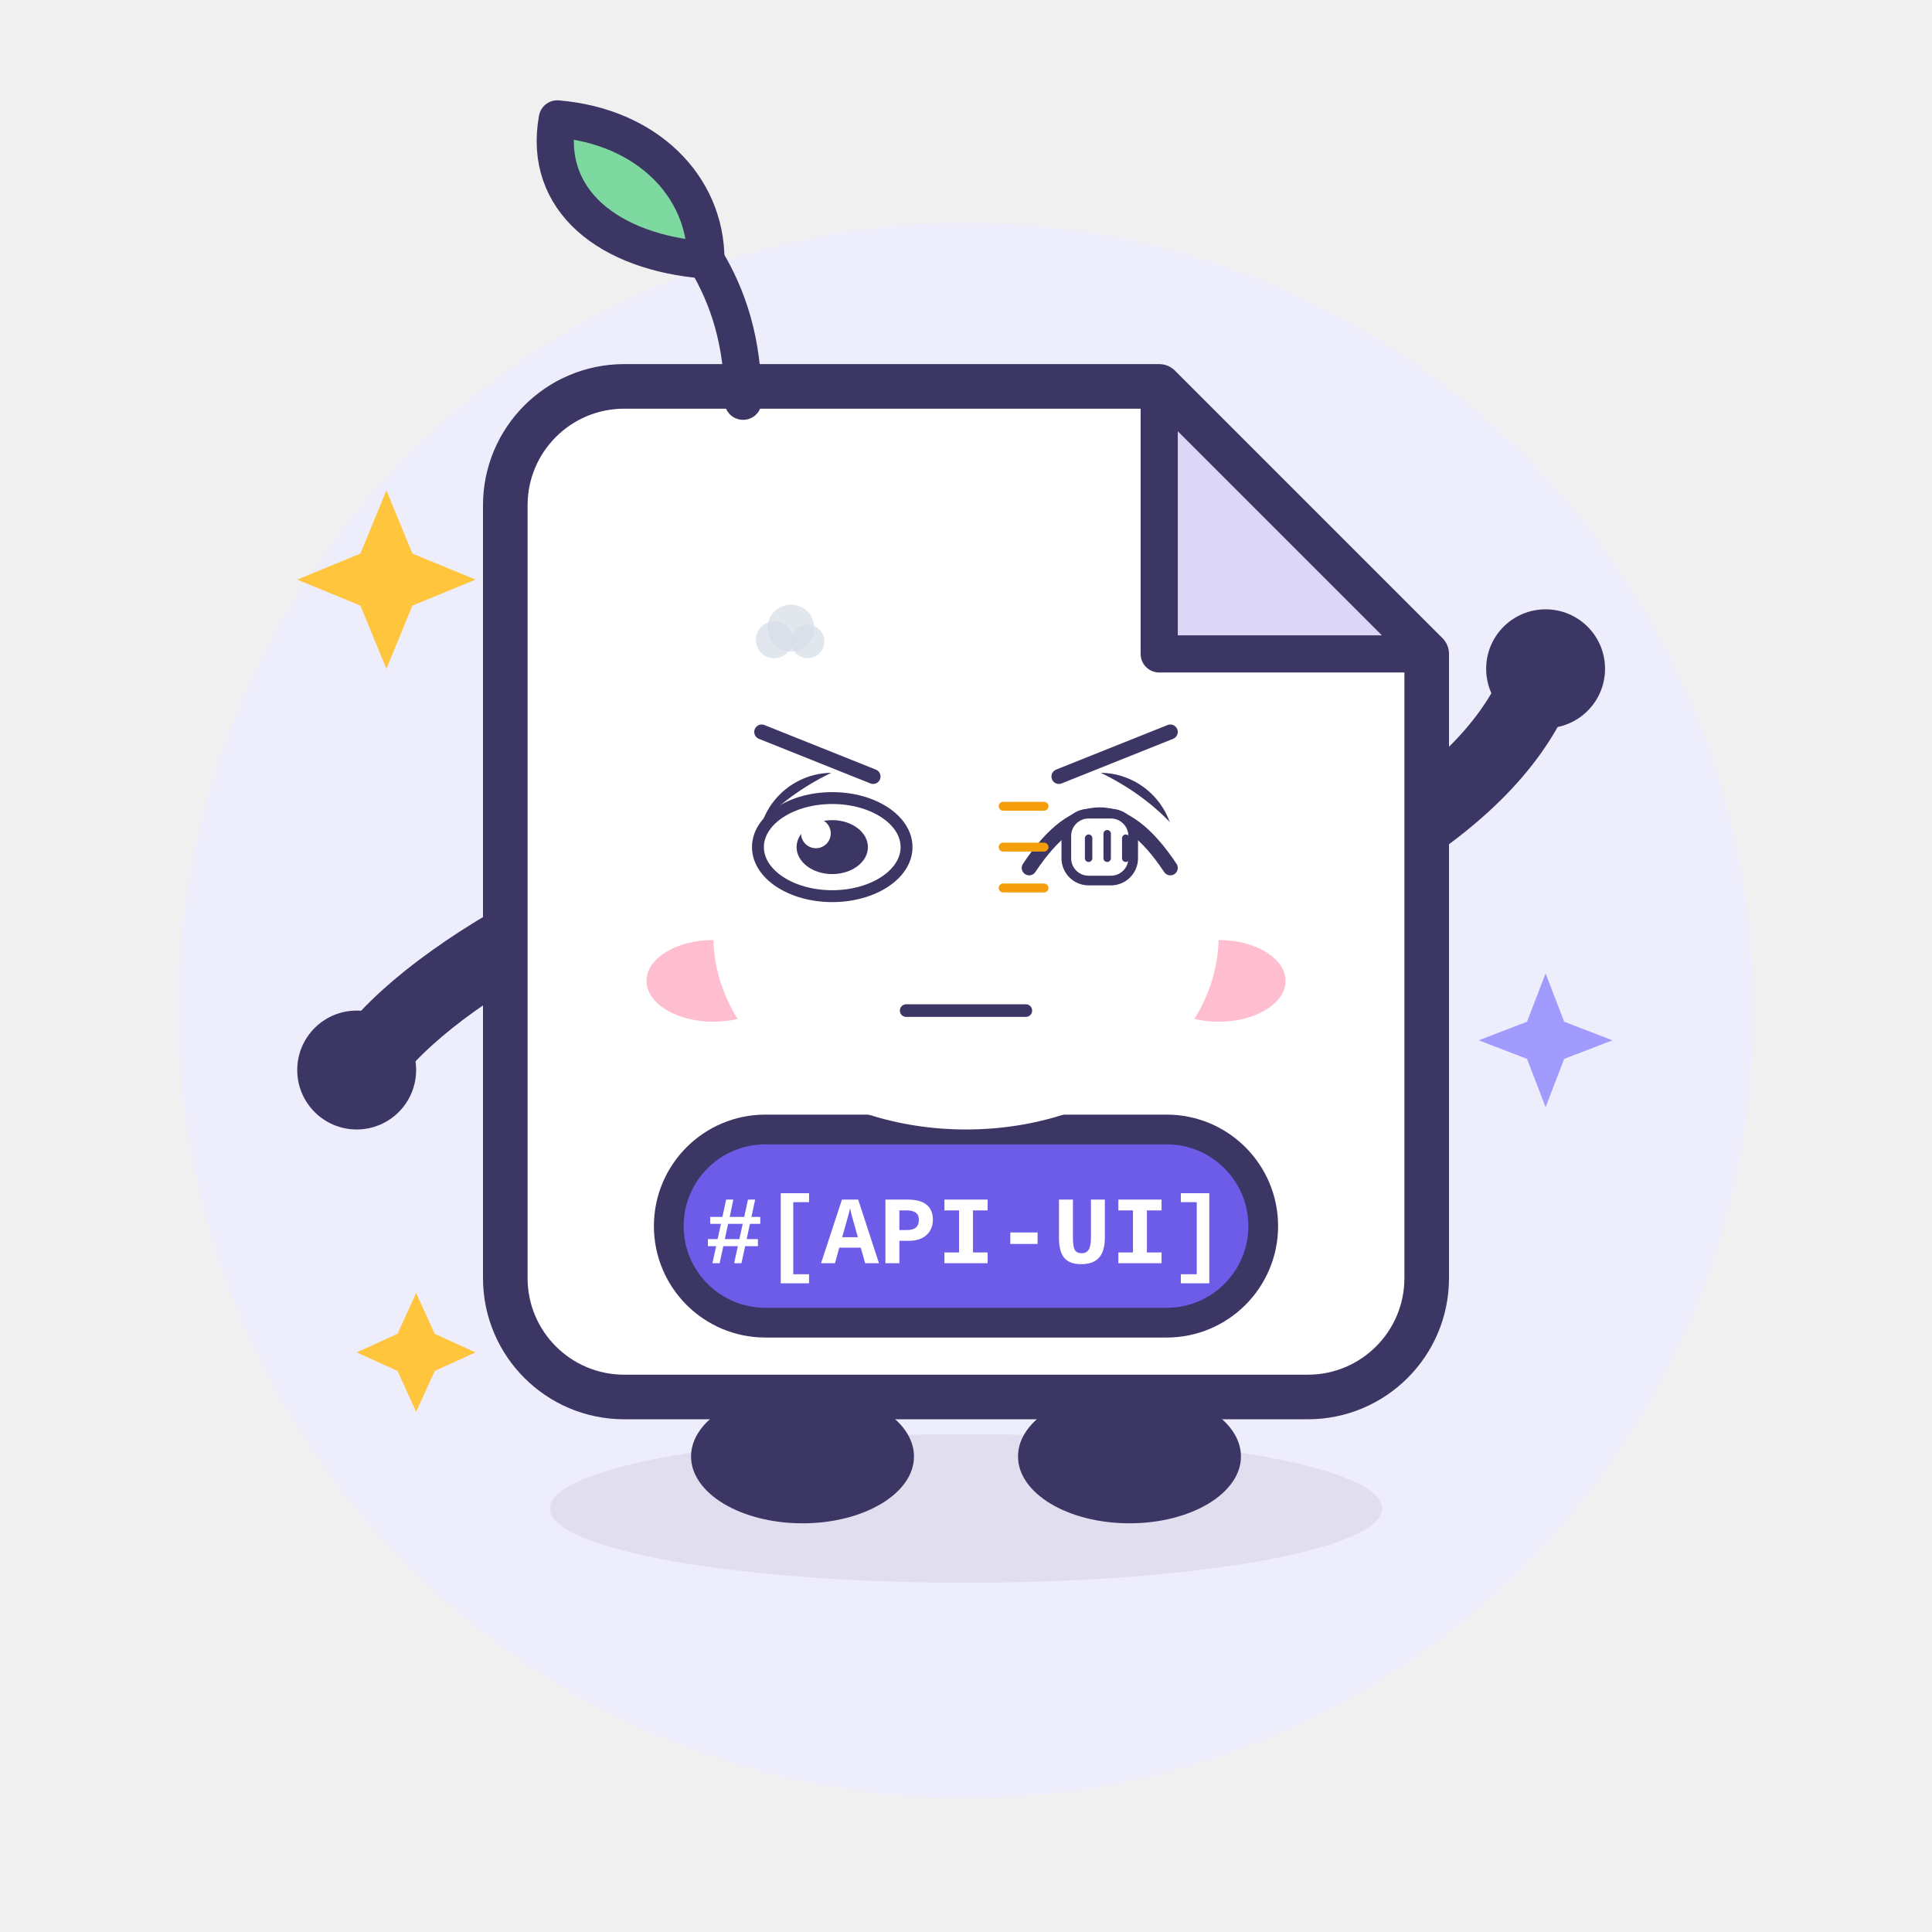
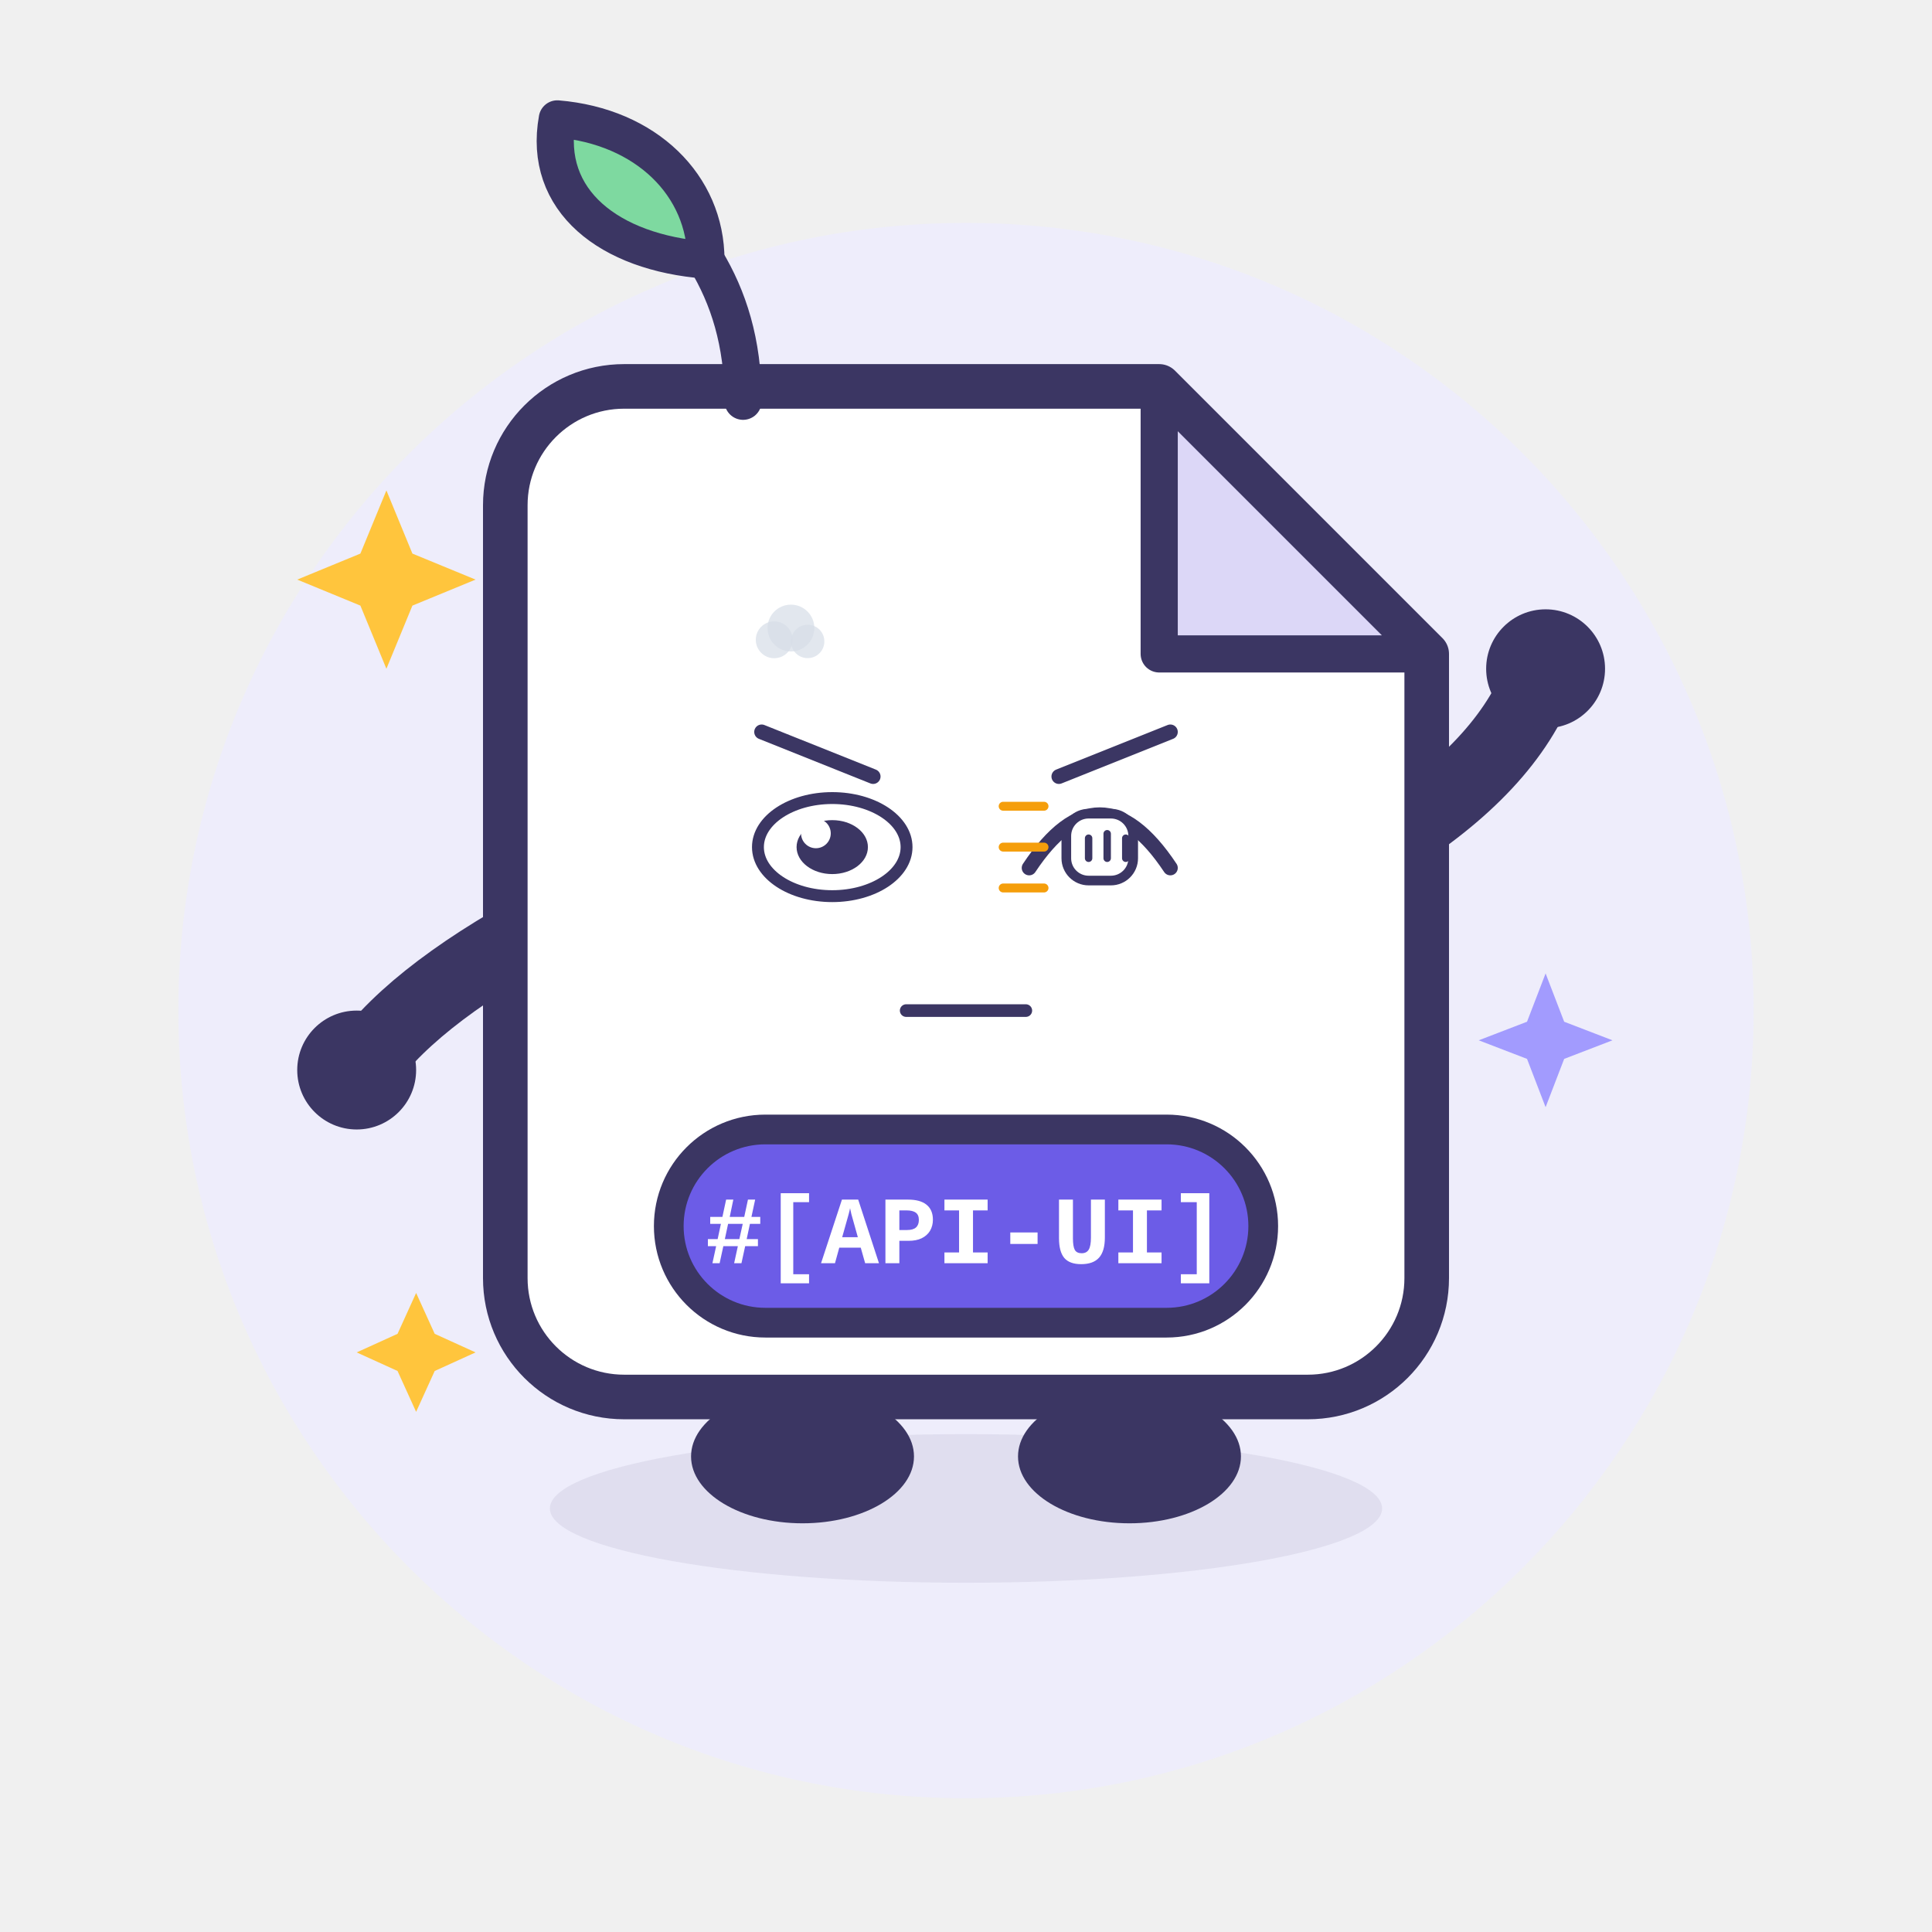
<svg xmlns="http://www.w3.org/2000/svg" viewBox="0 0 260 260" width="260" height="260" role="img" aria-label="Apidoc UI · 敲打 Knocking">
  <style>
.ex-motion { animation: ex-tap 0.55s ease-in-out infinite; transform-box: fill-box; transform-origin: 50% 50%; }
.ex-anim-tear { animation: ex-tear 1.8s ease-in infinite; transform-box: fill-box; transform-origin: center; }
.ex-anim-sweat { animation: ex-tear 1.5s ease-in infinite; transform-box: fill-box; transform-origin: center; }
.ex-anim-heart { animation: ex-heart 2.2s ease-out infinite; transform-box: fill-box; transform-origin: center; }
.ex-anim-spark { animation: ex-spark 1.9s ease-in-out infinite; transform-box: fill-box; transform-origin: center; }
.ex-anim-rain { animation: ex-rain 1.4s linear infinite; transform-box: fill-box; transform-origin: center; }
.ex-anim-confetti { animation: ex-confetti 2.4s linear infinite; transform-box: fill-box; transform-origin: center; }
.ex-anim-pulse { animation: ex-pulse 1.6s ease-in-out infinite; transform-box: fill-box; transform-origin: center; }
.ex-anim-knock { animation: ex-knock 0.55s ease-in-out infinite; transform-box: fill-box; transform-origin: center; }
.ex-anim-knockline { animation: ex-knockline 0.55s ease-out infinite; transform-box: fill-box; transform-origin: center; }
.ex-anim-palm { animation: ex-palm 0.9s ease-in-out infinite; transform-box: fill-box; transform-origin: center; }
.ex-anim-steam { animation: ex-steam 1.8s ease-out infinite; transform-box: fill-box; transform-origin: center; }
.ex-anim-shock { animation: ex-shock 0.5s ease-in-out infinite; transform-box: fill-box; transform-origin: center; }
.ex-anim-please { animation: ex-please 1.4s ease-in-out infinite; transform-box: fill-box; transform-origin: center; }
.ex-anim-drift { animation: ex-drift 4.5s ease-in-out infinite; transform-box: fill-box; transform-origin: center; }
@keyframes ex-tap { 0%,100% { transform: translateY(0); } 25% { transform: translateY(1.76px); } 32% { transform: translateY(0); } }
@keyframes ex-tear { 0% { transform: translateY(0); opacity: 0; } 18% { opacity: 1; } 100% { transform: translateY(11px); opacity: 0; } }
@keyframes ex-heart { 0% { transform: translateY(0) scale(.65); opacity: 0; } 20% { opacity: 1; } 100% { transform: translateY(-18px) scale(1.15); opacity: 0; } }
@keyframes ex-spark { 0%,100% { transform: scale(.6) rotate(0deg); opacity: .3; } 50% { transform: scale(1.15) rotate(25deg); opacity: 1; } }
@keyframes ex-rain { 0% { transform: translateY(0); opacity: 0; } 20% { opacity: 1; } 100% { transform: translateY(12px); opacity: 0; } }
@keyframes ex-confetti { 0% { transform: translateY(-4px) rotate(0deg); opacity: 1; } 100% { transform: translateY(16px) rotate(200deg); opacity: 0; } }
@keyframes ex-pulse { 0%,100% { transform: scale(1); opacity: .35; } 50% { transform: scale(1.18); opacity: .7; } }
@keyframes ex-knock { 0%,100% { transform: translateX(4.5px); } 35% { transform: translateX(0); } }
@keyframes ex-knockline { 0%,100% { transform: scaleX(.6); opacity: .35; } 35% { transform: scaleX(1); opacity: 1; } }
@keyframes ex-palm { 0%,100% { transform: translateY(0) rotate(0deg); } 50% { transform: translateY(-1.2px) rotate(-4deg); } }
@keyframes ex-steam { 0% { transform: translateY(0); opacity: .7; } 100% { transform: translateY(-9px); opacity: 0; } }
@keyframes ex-shock { 0%,100% { transform: scaleX(.7); opacity: .4; } 50% { transform: scaleX(1.25); opacity: 1; } }
@keyframes ex-please { 0%,100% { transform: translateY(0); } 50% { transform: translateY(-1.8px); } }
@keyframes ex-drift { 0%,100% { transform: translateY(0); } 50% { transform: translateY(-2px); } }
@media (prefers-reduced-motion: reduce) {
  .ex-motion, [class*="ex-anim-"] { animation: none !important; }
}
</style>
  <g class="ex-motion ex-knocking">
    <g class="ex-base">
      <circle cx="130" cy="136" r="106" fill="#EEEDFB" />
      <ellipse cx="130" cy="203" rx="56" ry="10" fill="#3B3663" opacity=".08" />
      <g stroke-linecap="round" stroke-linejoin="round">
        <g fill="none" stroke="#3B3663" stroke-width="10">
          <path d="M 78 122 Q 58 132 50 142" />
          <path d="M 182 116 Q 200 106 206 94" />
        </g>
        <g fill="#3B3663">
          <ellipse cx="108" cy="196" rx="15" ry="9" />
          <ellipse cx="152" cy="196" rx="15" ry="9" />
        </g>
        <path d="M 84 52 H 156 L 192 88 V 172 A 16 16 0 0 1 176 188 H 84 A 16 16 0 0 1 68 172 V 68 A 16 16 0 0 1 84 52 Z" fill="#FFFFFF" stroke="#3B3663" stroke-width="6" />
        <path d="M 156 52 L 156 88 L 192 88 Z" fill="#DCD7F7" stroke="#3B3663" stroke-width="5" />
        <path d="M 100 54 C 100 46 98 40 95 35" fill="none" stroke="#3B3663" stroke-width="5" />
        <path d="M 95 35 C 82 34 73 27 75 16 C 87 17 95 25 95 35 Z" fill="#7ED9A0" stroke="#3B3663" stroke-width="5" />
-         <g fill="#3B3663">
-           <circle cx="112" cy="114" r="10" />
-           <circle cx="148" cy="114" r="10" />
-         </g>
-         <g fill="#FFFFFF">
-           <circle cx="108.5" cy="110.5" r="3.5" />
-           <circle cx="144.5" cy="110.5" r="3.5" />
-         </g>
-         <g fill="#FFB3C7" opacity=".85">
-           <ellipse cx="96" cy="132" rx="9" ry="5.5" />
-           <ellipse cx="164" cy="132" rx="9" ry="5.5" />
-         </g>
-         <path d="M 122 132 Q 130 141 138 132" fill="none" stroke="#3B3663" stroke-width="4.5" />
        <rect x="90" y="152" width="80" height="26" rx="13" fill="#6C5CE7" stroke="#3B3663" stroke-width="4" />
        <text x="130" y="170" text-anchor="middle" font-family="SFMono-Regular, Consolas, 'Liberation Mono', Menlo, monospace" font-size="13" font-weight="700" fill="#FFFFFF">#[API-UI]</text>
        <g fill="#3B3663">
          <circle cx="48" cy="144" r="8" />
          <circle cx="208" cy="90" r="8" />
        </g>
        <g fill="#FFC53D">
          <path d="M 52 66 L 55.5 74.5 L 64 78 L 55.5 81.5 L 52 90 L 48.5 81.5 L 40 78 L 48.5 74.5 Z" />
          <path d="M 56 174 L 58.5 179.5 L 64 182 L 58.5 184.5 L 56 190 L 53.5 184.5 L 48 182 L 53.5 179.5 Z" />
        </g>
        <path d="M 208 131 L 210.5 137.5 L 217 140 L 210.5 142.5 L 208 149 L 205.5 142.5 L 199 140 L 205.5 137.5 Z" fill="#A29BFE" />
      </g>
    </g>
    <g class="ex-face">
-       <ellipse cx="130" cy="126" rx="34" ry="26" fill="#FFFFFF" />
      <path d="M 102.5,98.5 L 117.5,104.5" stroke="#3B3663" stroke-width="2" stroke-linecap="round" />
      <path d="M 157.5,98.5 L 142.5,104.5" stroke="#3B3663" stroke-width="2" stroke-linecap="round" />
      <ellipse cx="112" cy="114" rx="10" ry="6.6" fill="#FFFFFF" stroke="#3B3663" stroke-width="1.6" />
      <ellipse cx="112" cy="114" rx="4.8" ry="3.63" fill="#3B3663" />
      <circle cx="109.8" cy="112.15" r="2" fill="#FFFFFF" />
      <path d="M 138.5,116.8 Q 148,102.5 157.5,116.8" fill="none" stroke="#3B3663" stroke-width="2" stroke-linecap="round" />
      <path d="M 121.95,136 L 138.05,136" stroke="#3B3663" stroke-width="1.7" stroke-linecap="round" />
      <g transform="translate(149 114)">
        <g class="ex-anim-knock">
          <rect x="-5.5" y="-4.5" width="9" height="9" rx="3" fill="#FFFFFF" stroke="#3B3663" stroke-width="1.3" />
          <path d="M -2.5,-1.2 L -2.5,1.5 M 0,-1.8 L 0,1.5 M 2.5,-1.2 L 2.5,1.5" stroke="#3B3663" stroke-width="1" stroke-linecap="round" />
        </g>
      </g>
      <g transform="translate(140.5 108.5)">
        <path class="ex-anim-knockline" style="animation-delay:0.0s" d="M 0 0 L -5.5 0" stroke="#F59E0B" stroke-width="1.2" stroke-linecap="round" />
      </g>
      <g transform="translate(140.5 114)">
        <path class="ex-anim-knockline" style="animation-delay:0.12s" d="M 0 0 L -5.5 0" stroke="#F59E0B" stroke-width="1.2" stroke-linecap="round" />
      </g>
      <g transform="translate(140.5 119.5)">
        <path class="ex-anim-knockline" style="animation-delay:0.24s" d="M 0 0 L -5.5 0" stroke="#F59E0B" stroke-width="1.2" stroke-linecap="round" />
      </g>
      <g transform="translate(104.19 86.1)">
        <circle class="ex-anim-steam" style="animation-delay:0.0s" r="2.48" fill="#D7DEE8" opacity=".72" />
      </g>
      <g transform="translate(106.44 84.52)">
        <circle class="ex-anim-steam" style="animation-delay:0.28s" r="3.15" fill="#D7DEE8" opacity=".72" />
      </g>
      <g transform="translate(108.69 86.32)">
        <circle class="ex-anim-steam" style="animation-delay:0.56s" r="2.25" fill="#D7DEE8" opacity=".72" />
      </g>
    </g>
  </g>
</svg>
